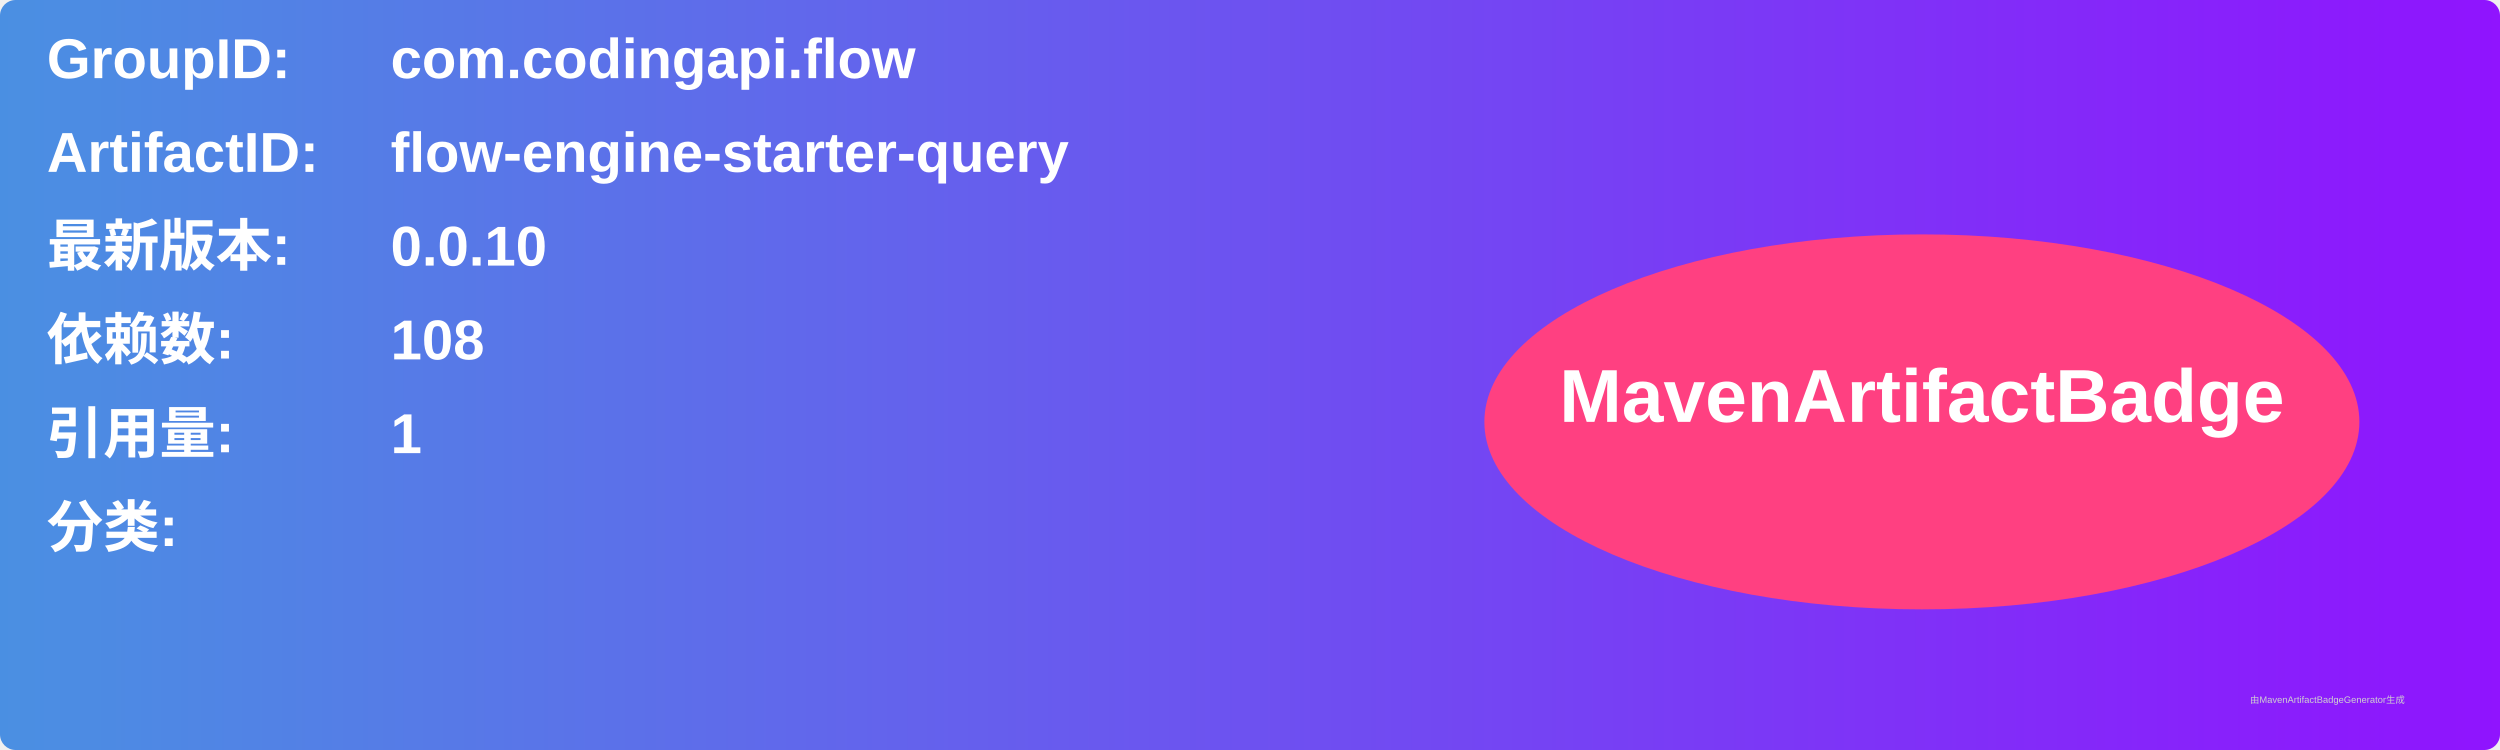
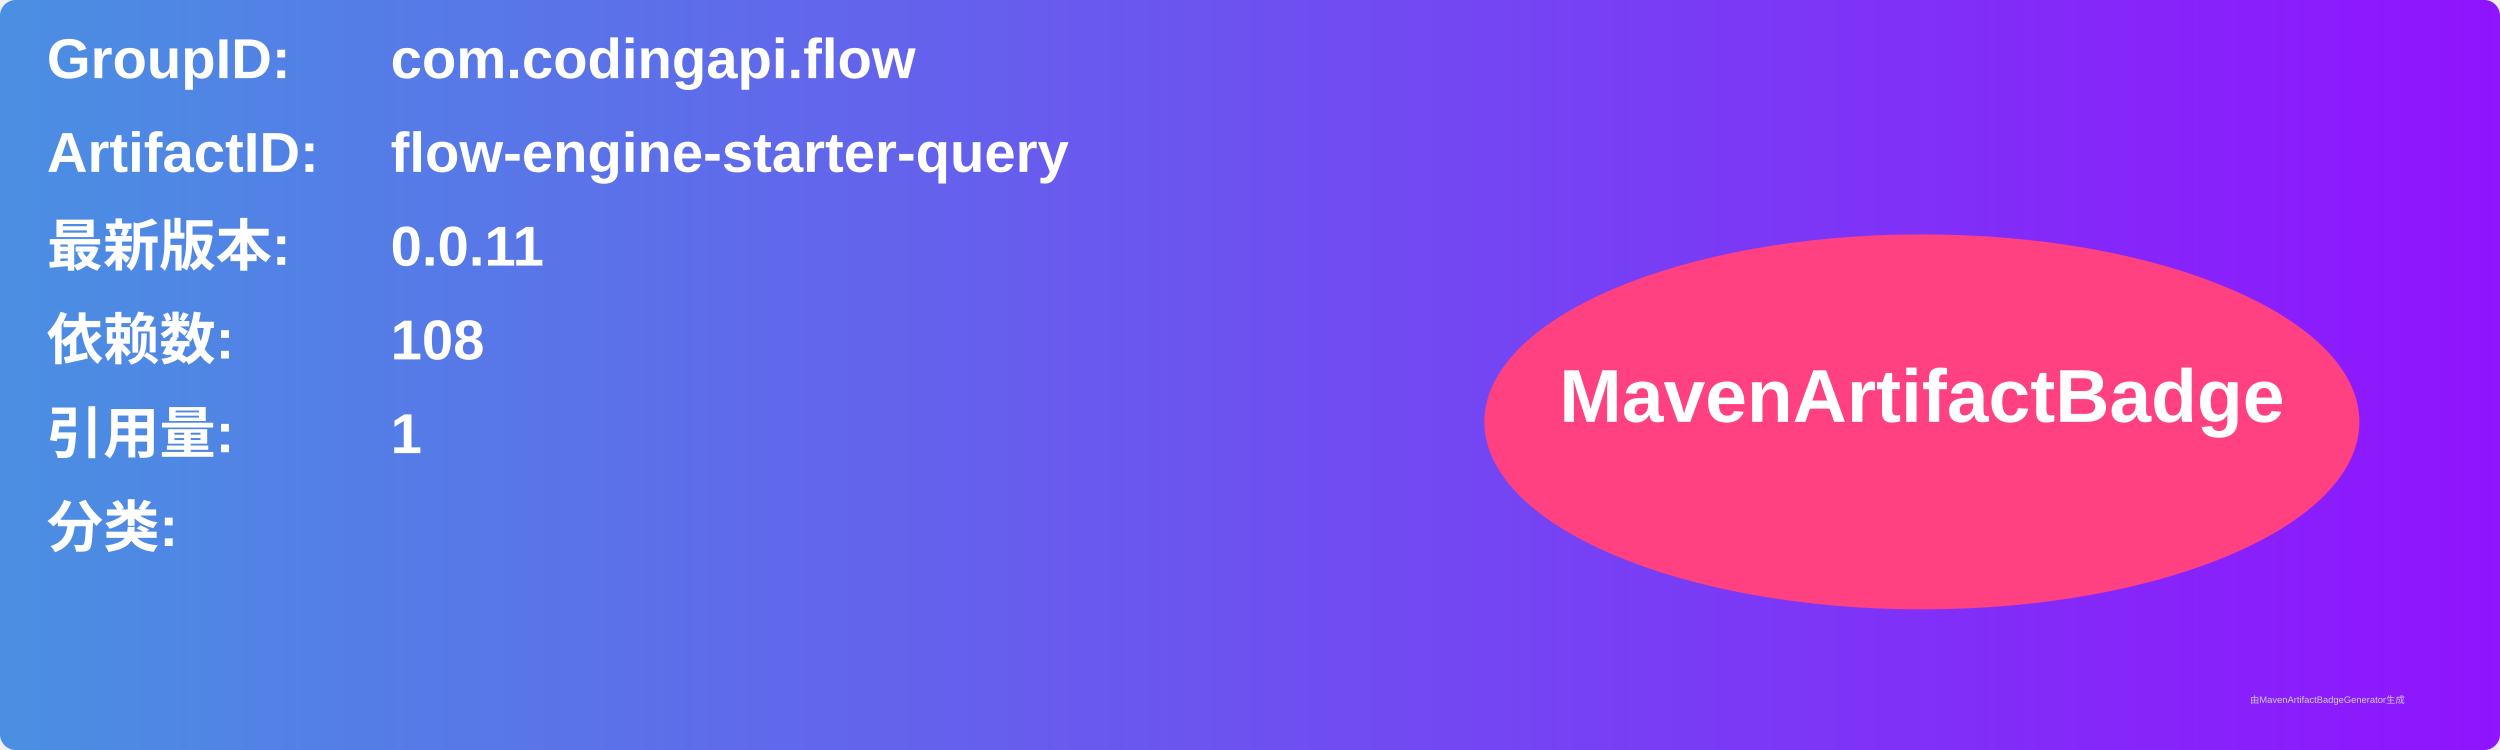
<svg xmlns="http://www.w3.org/2000/svg" width="800" height="240" viewBox="0 0 800 240">
  <linearGradient id="grad" x1="0%" y1="0%" x2="100%" y2="0%">
    <stop offset="0%" stop-color="#4a90e2" />
    <stop offset="100%" stop-color="#9013fe" />
  </linearGradient>
  <rect width="100%" height="100%" rx="5" ry="5" fill="url(#grad)" />
  <g transform="translate(15, 15)">
    <text x="0" y="10" font-family="Arial" font-size="18" fill="white" font-weight="bold" width="260">GroupID:</text>
    <text x="110" y="10" font-family="Arial" font-size="18" fill="white" font-weight="bold" width="460">com.codingapi.flow</text>
    <text x="0" y="40" font-family="Arial" font-size="18" fill="white" font-weight="bold" width="260">ArtifactID:</text>
    <text x="110" y="40" font-family="Arial" font-size="18" fill="white" font-weight="bold" width="460">flow-engine-starter-query</text>
    <text x="0" y="70" font-family="Arial" font-size="18" fill="white" font-weight="bold">最新版本:</text>
    <text x="110" y="70" font-family="Arial" font-size="18" fill="white" font-weight="bold">
-       <tspan font-weight="bold">0.0.10</tspan>
+       <tspan font-weight="bold">0.0.11</tspan>
    </text>
    <text x="0" y="100" font-family="Arial" font-size="18" fill="white" font-weight="bold">依赖数: </text>
    <text x="110" y="100" font-family="Arial" font-size="18" fill="white">
      <tspan font-weight="bold">108</tspan>
    </text>
    <text x="0" y="130" font-family="Arial" font-size="18" fill="white" font-weight="bold">引用量: </text>
    <text x="110" y="130" font-family="Arial" font-size="18" fill="white">
      <tspan font-weight="bold">1</tspan>
    </text>
    <text x="0" y="160" font-family="Arial" font-size="18" fill="white" font-weight="bold">分类:</text>
    <text x="10" y="190" font-family="Arial" font-size="10" fill="white">
      <tspan font-weight="bold" />
    </text>
    <ellipse cx="600" cy="120" rx="140" ry="60" fill="#ff4081" />
    <text x="600" y="120" text-anchor="middle" font-family="Arial" font-size="24" fill="white" font-weight="bold">MavenArtifactBadge</text>
  </g>
  <text x="720" y="225" font-family="Arial" font-size="3" fill="#d0d0d0">由MavenArtifactBadgeGenerator生成</text>
</svg>
